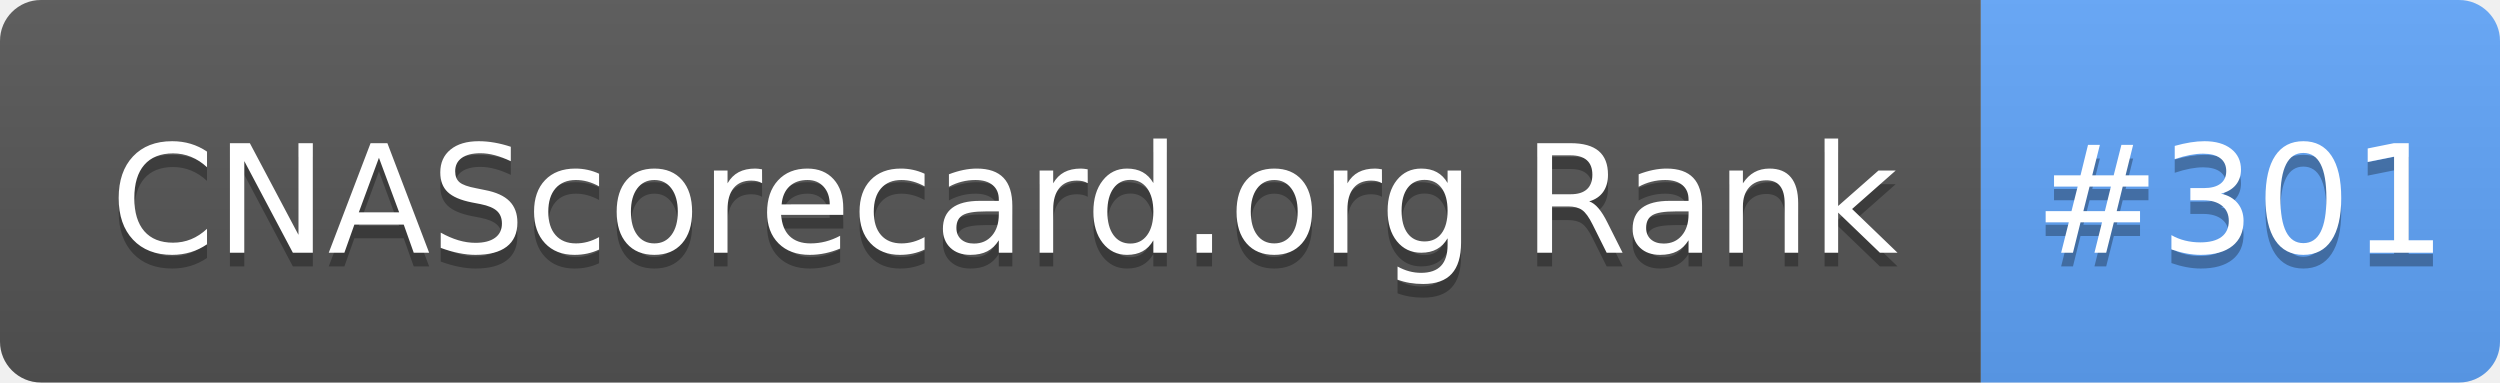
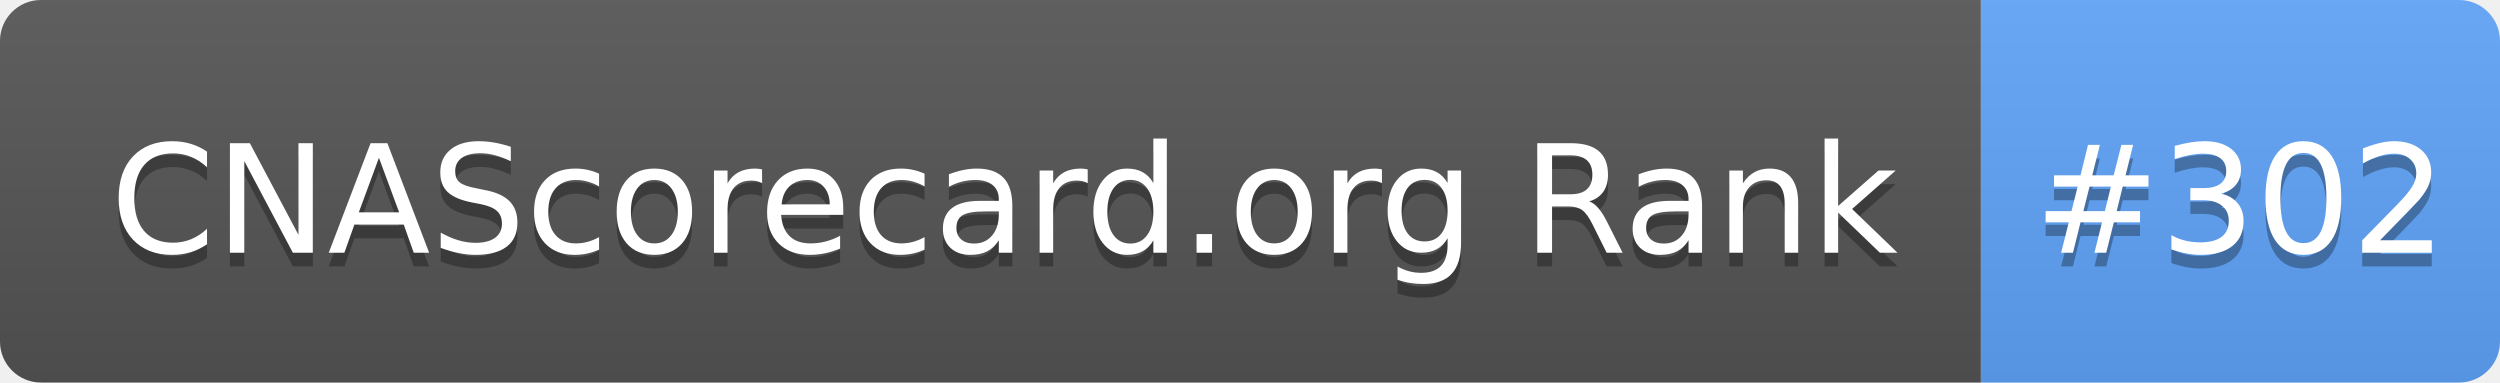
- <svg xmlns="http://www.w3.org/2000/svg" width="183" height="28" role="img" aria-label="CNAScorecard.org Rank: #301">
+ <svg xmlns="http://www.w3.org/2000/svg" width="183" height="28" role="img" aria-label="CNAScorecard.org Rank: #302">
  <linearGradient id="s" x2="0" y2="100%">
    <stop offset="0" stop-color="#bbb" stop-opacity=".1" />
    <stop offset="1" stop-opacity=".1" />
  </linearGradient>
  <clipPath id="r">
    <rect width="183" height="28" rx="3" fill="#fff" />
  </clipPath>
  <g clip-path="url(#r)">
    <rect width="145" height="28" fill="#555" />
    <rect x="145" width="38" height="28" fill="#60A5FA" />
    <rect width="183" height="28" fill="url(#s)" />
  </g>
  <g fill="#fff" text-anchor="middle" font-family="Verdana,Geneva,DejaVu Sans,sans-serif" text-rendering="geometricPrecision" font-size="110">
    <text aria-hidden="true" x="735" y="195" fill="#010101" fill-opacity=".3" transform="scale(.1)" textLength="1350">CNAScorecard.org Rank</text>
    <text x="735" y="185" transform="scale(.1)" fill="#fff" textLength="1350">CNAScorecard.org Rank</text>
-     <text aria-hidden="true" x="1640" y="195" fill="#010101" fill-opacity=".3" transform="scale(.1)" textLength="280">#301</text>
-     <text x="1640" y="185" transform="scale(.1)" fill="#fff" textLength="280">#301</text>
+     <text aria-hidden="true" x="1640" y="195" fill="#010101" fill-opacity=".3" transform="scale(.1)" textLength="280">#302</text>
+     <text x="1640" y="185" transform="scale(.1)" fill="#fff" textLength="280">#302</text>
  </g>
</svg>
